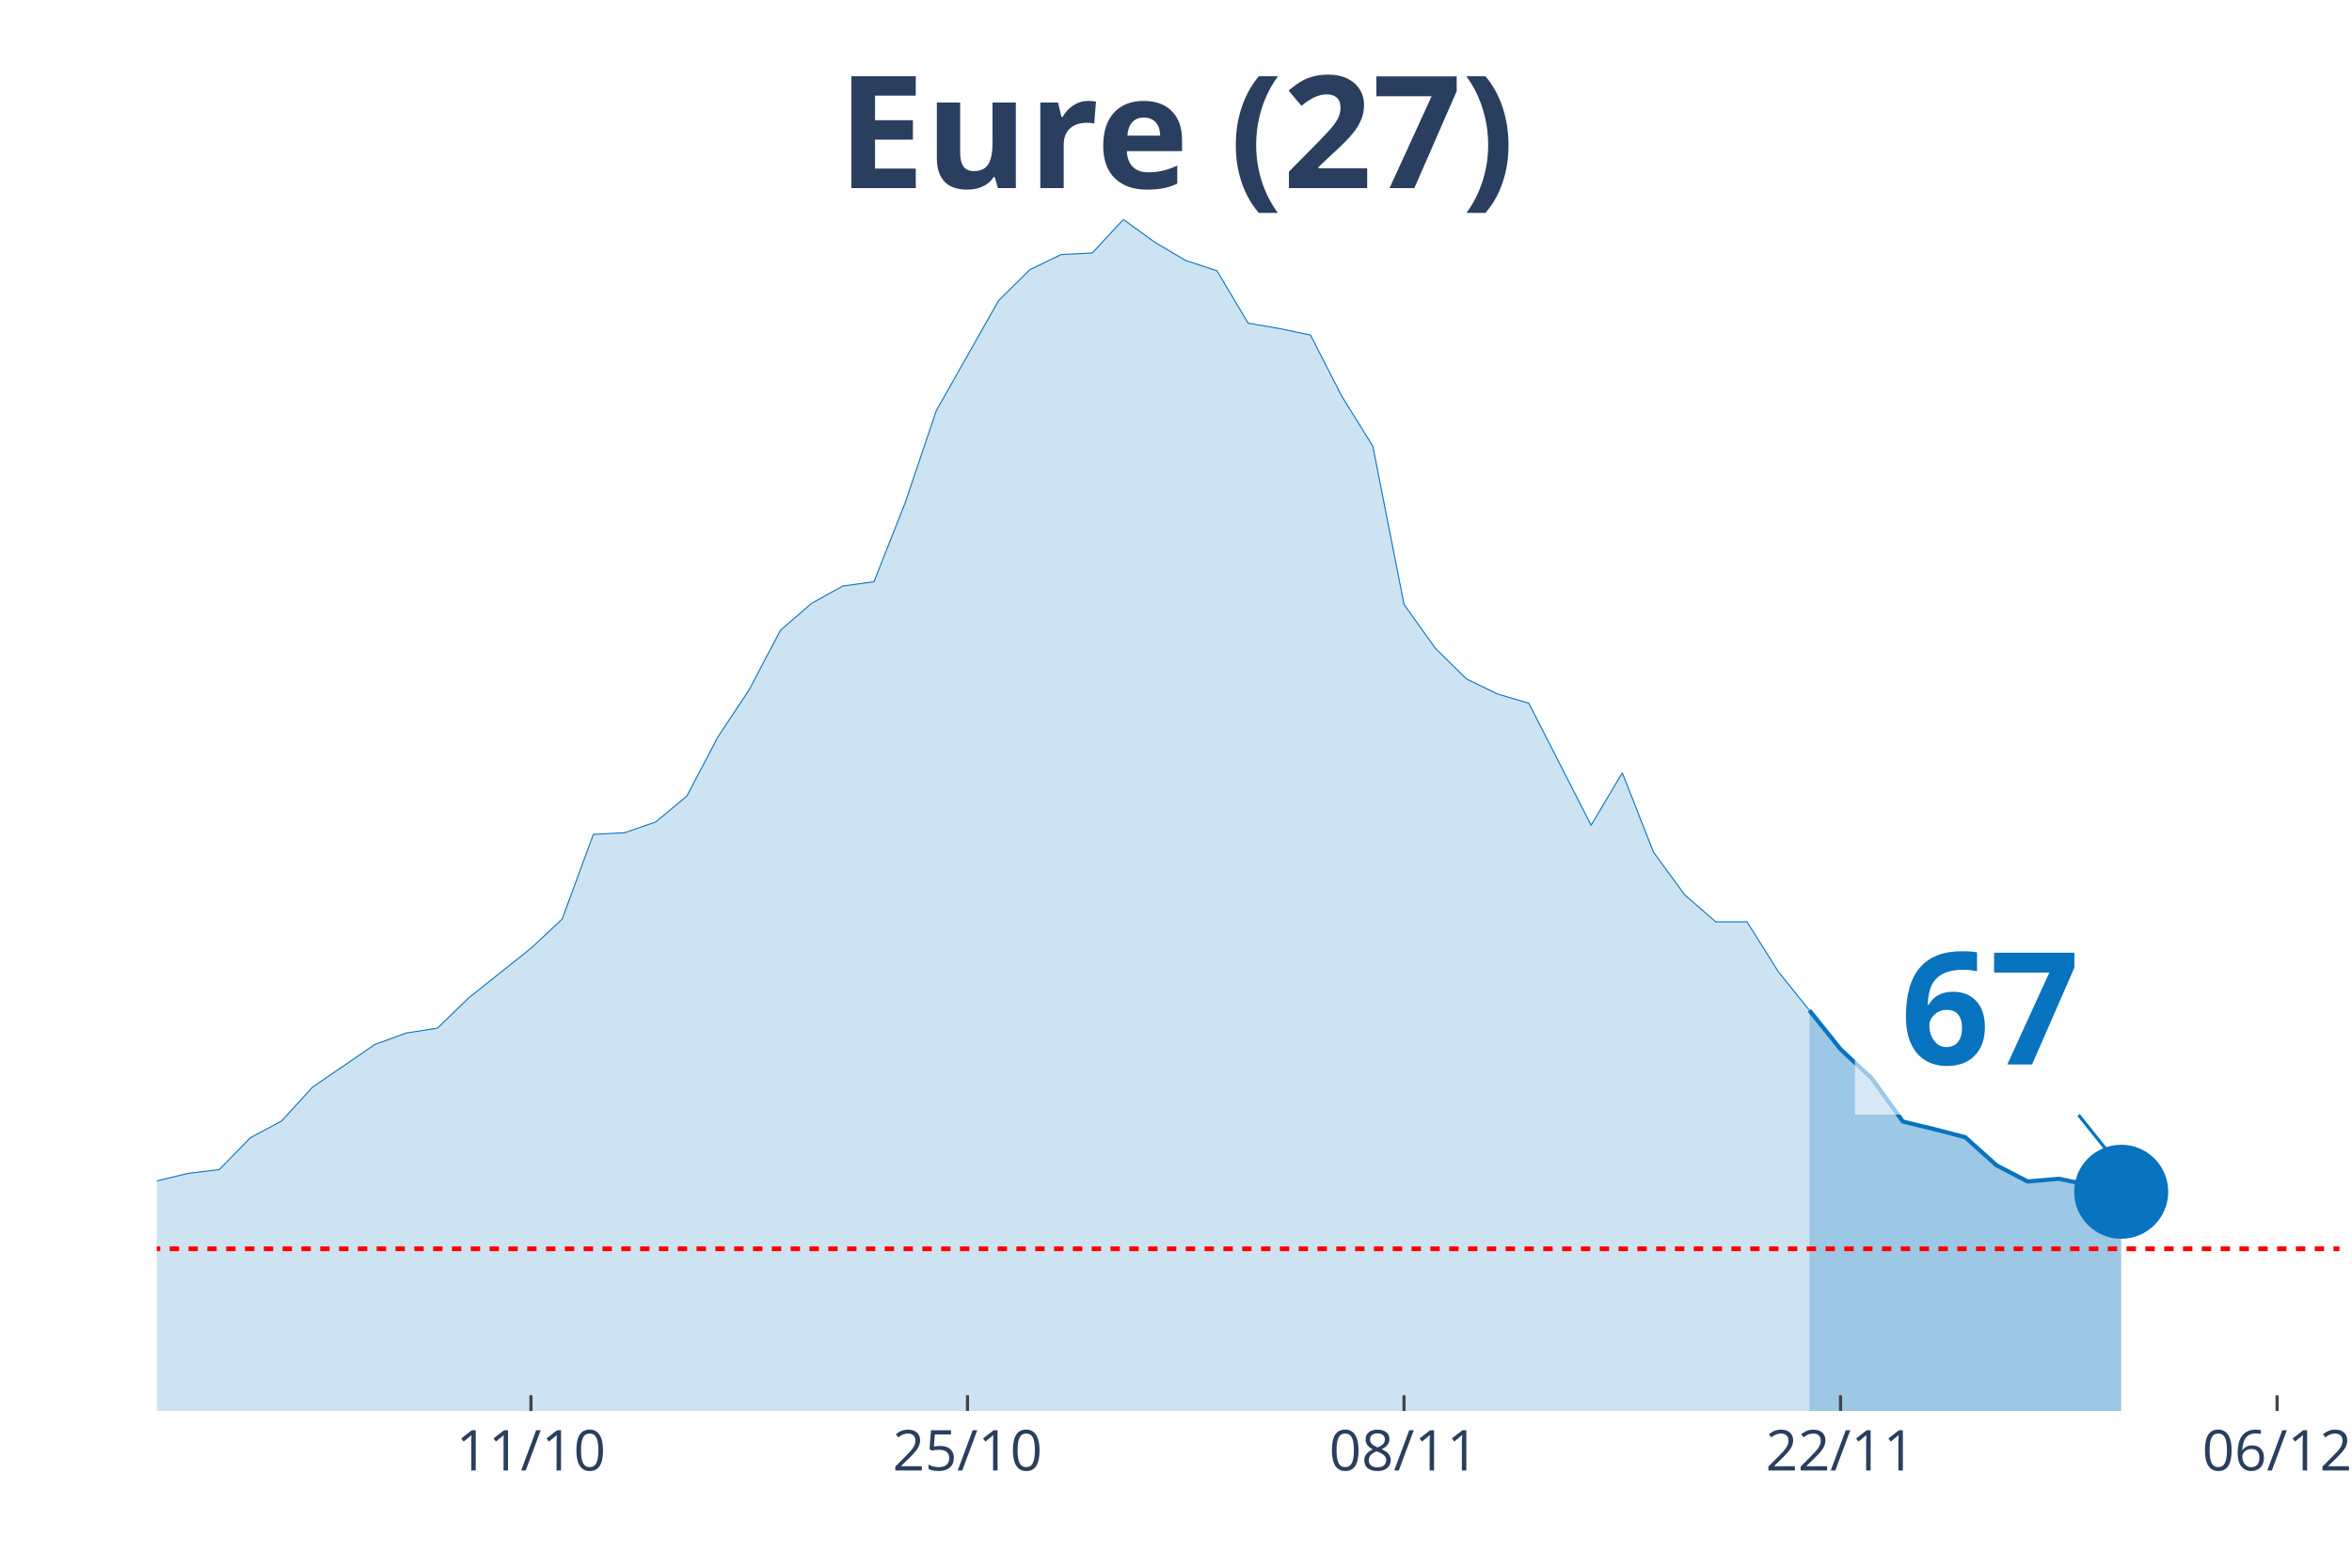
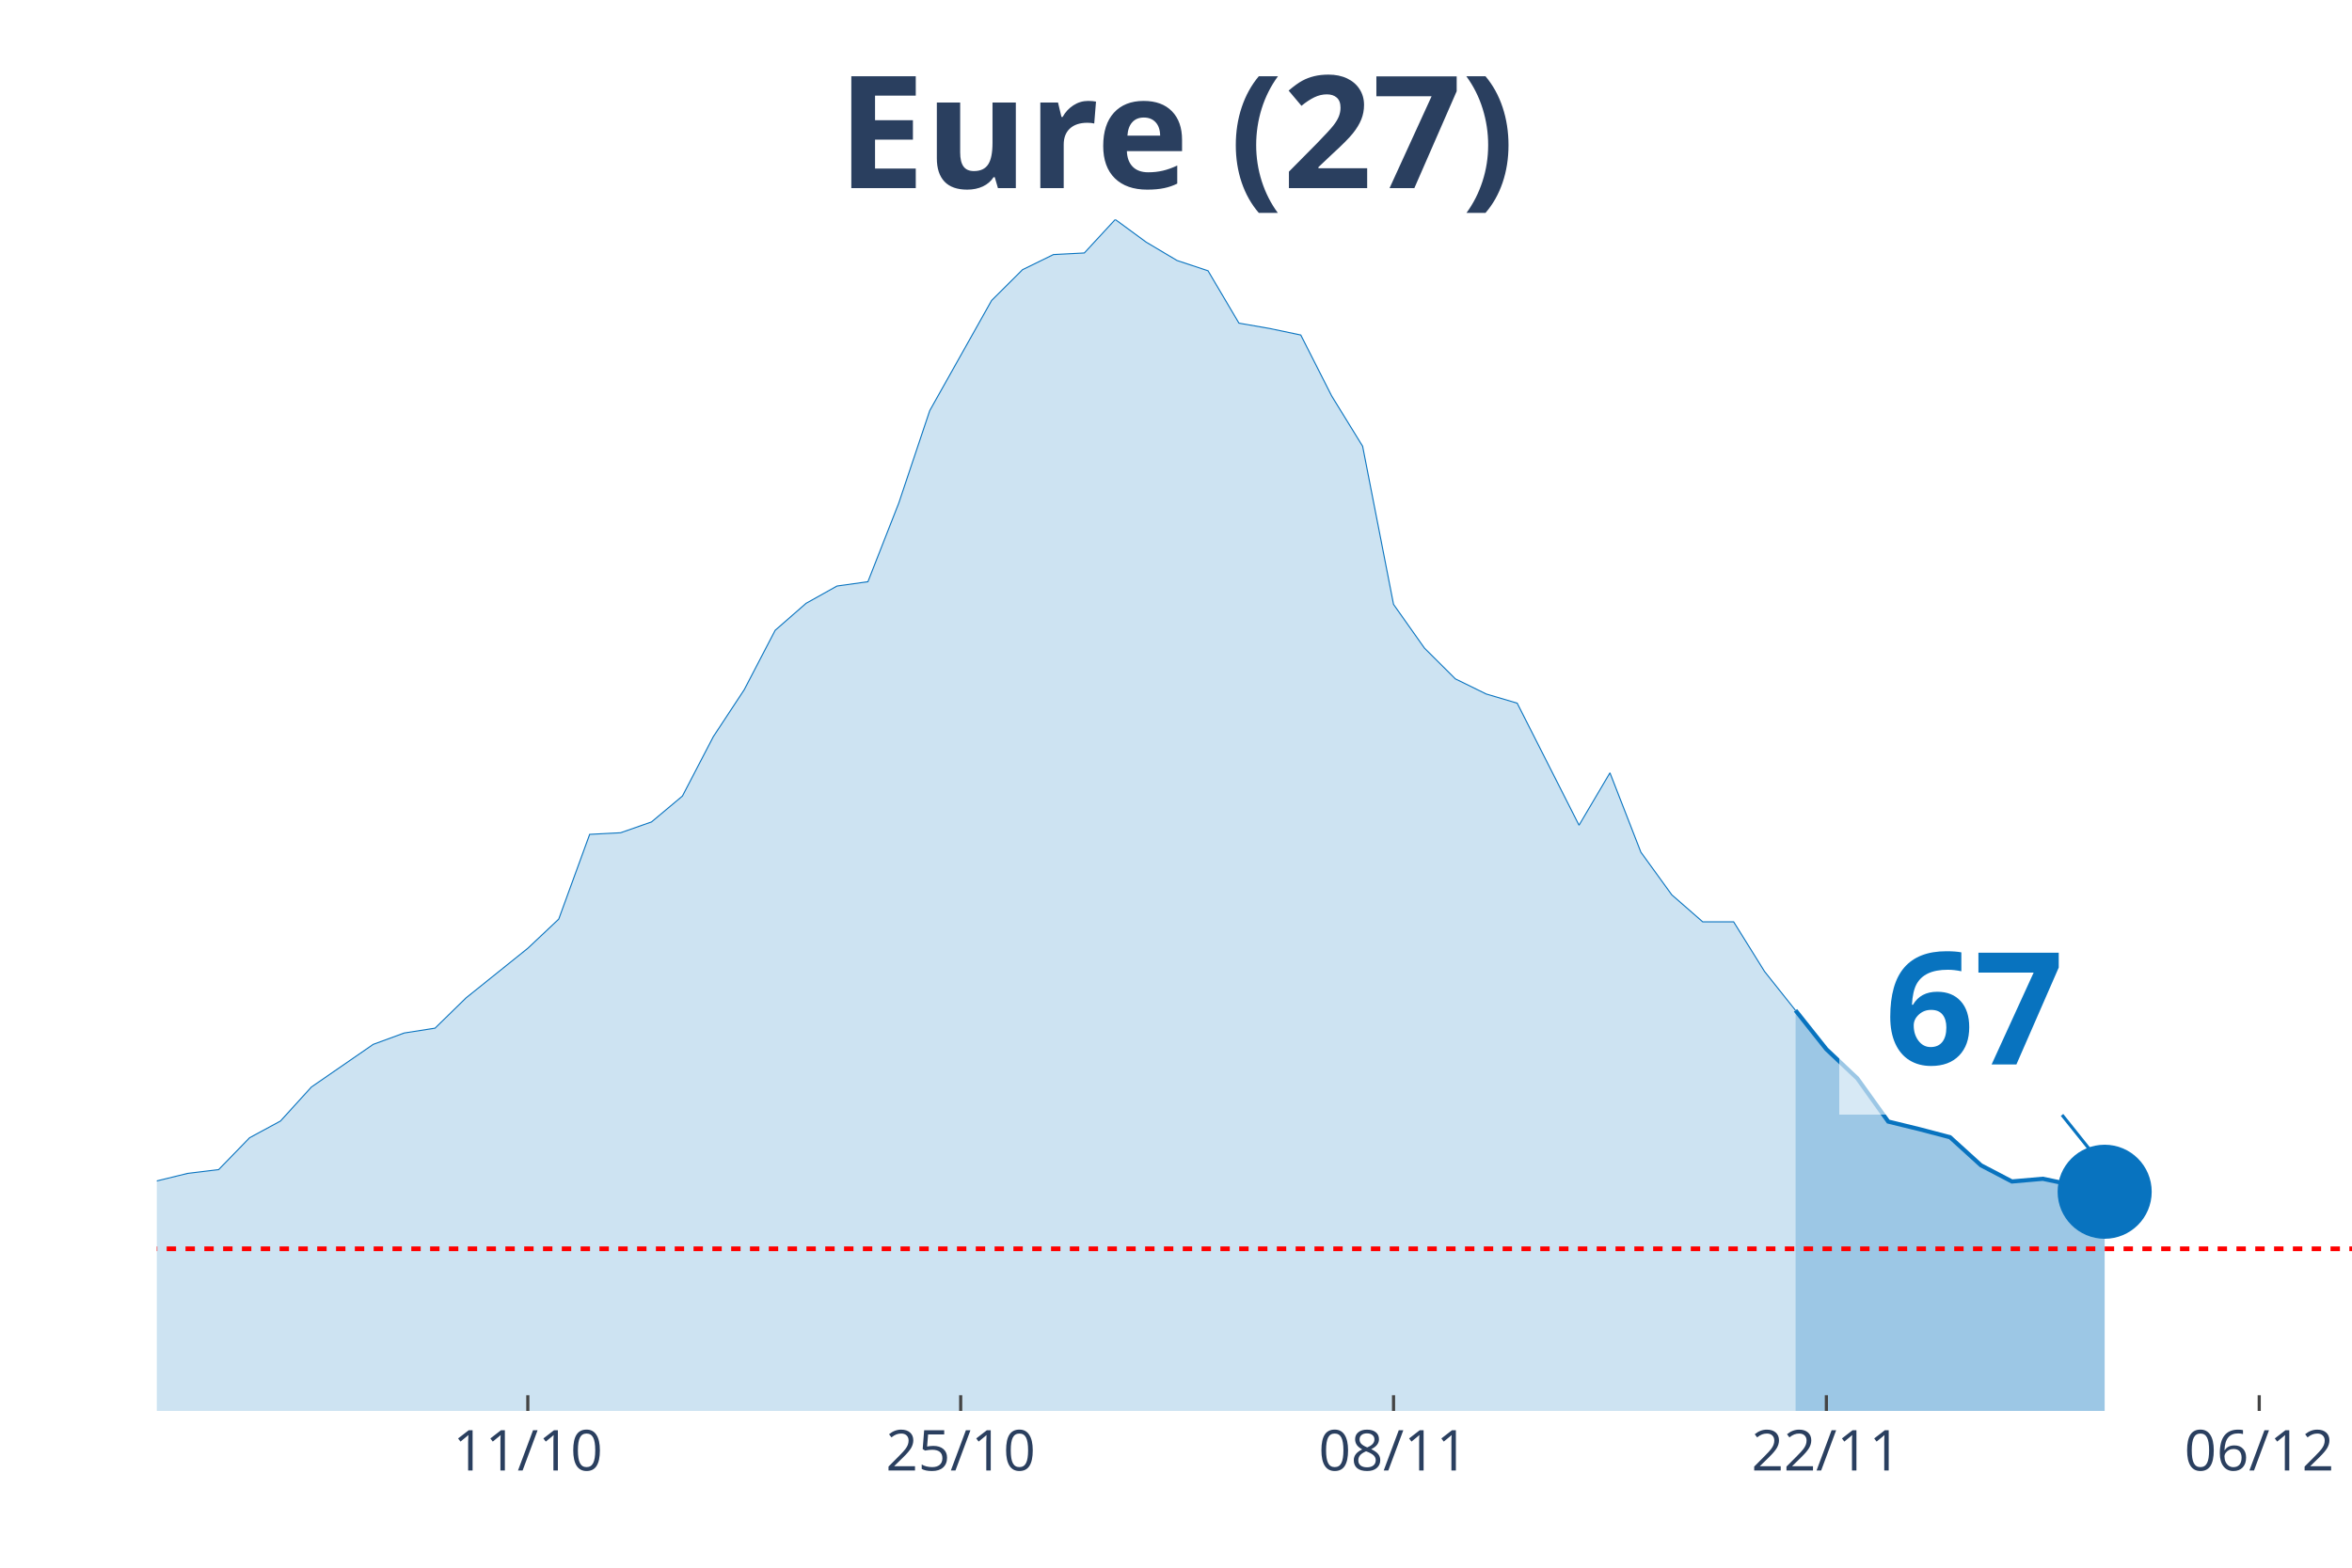
<svg xmlns="http://www.w3.org/2000/svg" class="main-svg" width="1125" height="750" style="" viewBox="0 0 750 500">
  <rect x="0" y="0" width="750" height="500" style="fill: rgb(0, 0, 0); fill-opacity: 0;" />
-   <defs id="defs-1b984e">
+   <defs id="defs-2c1021">
    <g class="clips">
-       <clipPath id="clip1b984exyplot" class="plotclip">
-         <rect width="696" height="380" />
+       <clipPath id="clip2c1021xyplot" class="plotclip">
+         <rect width="700" height="380" />
      </clipPath>
-       <clipPath class="axesclip" id="clip1b984ex">
-         <rect x="50" y="0" width="696" height="500" />
+       <clipPath class="axesclip" id="clip2c1021x">
+         <rect x="50" y="0" width="700" height="500" />
      </clipPath>
-       <clipPath class="axesclip" id="clip1b984ey">
+       <clipPath class="axesclip" id="clip2c1021y">
        <rect x="0" y="70" width="750" height="380" />
      </clipPath>
-       <clipPath class="axesclip" id="clip1b984exy">
-         <rect x="50" y="70" width="696" height="380" />
+       <clipPath class="axesclip" id="clip2c1021xy">
+         <rect x="50" y="70" width="700" height="380" />
      </clipPath>
    </g>
    <g class="gradients" />
  </defs>
  <g class="bglayer">
-     <rect class="bg" x="50" y="70" width="696" height="380" style="fill: rgb(0, 0, 0); fill-opacity: 0; stroke-width: 0;" />
+     <rect class="bg" x="50" y="70" width="700" height="380" style="fill: rgb(0, 0, 0); fill-opacity: 0; stroke-width: 0;" />
  </g>
  <g class="layer-below">
    <g class="imagelayer" />
    <g class="shapelayer" />
  </g>
  <g class="cartesianlayer">
    <g class="subplot xy">
      <g class="layer-subplot">
        <g class="shapelayer" />
        <g class="imagelayer" />
      </g>
      <g class="gridlayer">
        <g class="x">
-           <path class="xgrid crisp" transform="translate(169.31,0)" d="M0,70v380" style="stroke: rgb(255, 255, 255); stroke-opacity: 1; stroke-width: 1px;" />
-           <path class="xgrid crisp" transform="translate(308.51,0)" d="M0,70v380" style="stroke: rgb(255, 255, 255); stroke-opacity: 1; stroke-width: 1px;" />
-           <path class="xgrid crisp" transform="translate(447.71,0)" d="M0,70v380" style="stroke: rgb(255, 255, 255); stroke-opacity: 1; stroke-width: 1px;" />
-           <path class="xgrid crisp" transform="translate(586.91,0)" d="M0,70v380" style="stroke: rgb(255, 255, 255); stroke-opacity: 1; stroke-width: 1px;" />
-           <path class="xgrid crisp" transform="translate(726.11,0)" d="M0,70v380" style="stroke: rgb(255, 255, 255); stroke-opacity: 1; stroke-width: 1px;" />
+           <path class="xgrid crisp" transform="translate(168.31,0)" d="M0,70v380" style="stroke: rgb(255, 255, 255); stroke-opacity: 1; stroke-width: 1px;" />
+           <path class="xgrid crisp" transform="translate(306.34,0)" d="M0,70v380" style="stroke: rgb(255, 255, 255); stroke-opacity: 1; stroke-width: 1px;" />
+           <path class="xgrid crisp" transform="translate(444.37,0)" d="M0,70v380" style="stroke: rgb(255, 255, 255); stroke-opacity: 1; stroke-width: 1px;" />
+           <path class="xgrid crisp" transform="translate(582.39,0)" d="M0,70v380" style="stroke: rgb(255, 255, 255); stroke-opacity: 1; stroke-width: 1px;" />
+           <path class="xgrid crisp" transform="translate(720.42,0)" d="M0,70v380" style="stroke: rgb(255, 255, 255); stroke-opacity: 1; stroke-width: 1px;" />
        </g>
        <g class="y" />
      </g>
      <g class="zerolinelayer" />
      <path class="xlines-below" />
      <path class="ylines-below" />
      <g class="overlines-below" />
      <g class="xaxislayer-below" />
      <g class="yaxislayer-below" />
      <g class="overaxes-below" />
-       <g class="plot" transform="translate(50, 70)" clip-path="url('#clip1b984exyplot')">
+       <g class="plot" transform="translate(50, 70)" clip-path="url('#clip2c1021xyplot')">
        <g class="scatterlayer mlayer">
-           <g class="trace scatter trace67b02c" style="stroke-miterlimit: 2;">
+           <g class="trace scatter traceee4f2d" style="stroke-miterlimit: 2;">
            <g class="fills">
              <g>
-                 <path class="js-fill" d="M526.97,380L-1352.23,380L-1352.23,375.18L-1173.26,378.28L-1163.31,378.11L-715.89,378.28L-705.94,377.76L-636.34,376.38L-626.4,376.21L-487.2,370.7L-477.26,370.01L-377.83,363.3L-367.89,360.2L-328.11,349.52L-318.17,343.33L-298.29,341.26L-288.34,341.95L-278.4,338.16L-268.46,338.33L-248.57,337.64L-238.63,333L-218.74,320.77L-208.8,321.63L-198.86,317.84L-188.91,318.53L-178.97,309.41L-169.03,305.79L-159.09,303.55L-149.14,304.07L-129.26,301.83L-119.31,302.17L-109.37,303.9L-99.43,295.46L-89.49,293.91L-79.54,290.47L-69.6,287.71L-59.66,291.16L-49.71,291.67L-39.77,295.29L-29.83,304.93L-19.89,307.86L0,306.65L9.94,304.24L19.89,303.04L29.83,292.88L39.77,287.54L49.71,276.69L69.6,263.09L79.54,259.47L89.49,257.92L99.43,248.28L119.31,232.44L129.26,223.14L139.2,196.11L149.14,195.6L159.09,192.15L169.03,183.89L178.97,164.95L188.91,149.97L198.86,131.03L208.8,122.42L218.74,116.91L228.69,115.53L238.63,90.39L248.57,60.95L268.46,25.83L278.4,16.01L288.34,11.19L298.29,10.68L308.23,0L318.17,7.23L328.11,13.09L338.06,16.36L348,33.06L357.94,34.78L367.89,36.85L377.83,56.3L387.77,72.32L397.71,122.76L407.66,136.71L417.6,146.52L427.54,151.35L437.49,154.27L457.37,193.19L467.31,176.48L477.26,201.79L487.2,215.4L497.14,224.01L507.09,224.01L517.03,239.85L526.97,252.24" style="fill: rgb(8, 115, 191); fill-opacity: 0.2; stroke-width: 0;" />
+                 <path class="js-fill" d="M522.54,380L-1340.85,380L-1340.85,375.18L-1163.38,378.28L-1153.52,378.11L-709.86,378.28L-700,377.76L-630.99,376.38L-621.13,376.21L-483.1,370.7L-473.24,370.01L-374.65,363.3L-364.79,360.2L-325.35,349.52L-315.49,343.33L-295.77,341.26L-285.92,341.95L-276.06,338.16L-266.2,338.33L-246.48,337.64L-236.62,333L-216.9,320.77L-207.04,321.63L-197.18,317.84L-187.32,318.53L-177.46,309.41L-167.61,305.79L-157.75,303.55L-147.89,304.07L-128.17,301.83L-118.31,302.17L-108.45,303.9L-98.59,295.46L-88.73,293.91L-78.87,290.47L-69.01,287.71L-59.15,291.16L-49.3,291.67L-39.44,295.29L-29.58,304.93L-19.72,307.86L0,306.65L9.86,304.24L19.72,303.04L29.58,292.88L39.44,287.54L49.3,276.69L69.01,263.09L78.87,259.47L88.73,257.92L98.59,248.28L118.31,232.44L128.17,223.14L138.03,196.11L147.89,195.6L157.75,192.15L167.61,183.89L177.46,164.95L187.32,149.97L197.18,131.03L207.04,122.42L216.9,116.91L226.76,115.53L236.62,90.39L246.48,60.95L266.2,25.83L276.06,16.01L285.92,11.19L295.77,10.68L305.63,0L315.49,7.23L325.35,13.09L335.21,16.36L345.07,33.06L354.93,34.78L364.79,36.85L374.65,56.3L384.51,72.32L394.37,122.76L404.23,136.71L414.08,146.52L423.94,151.35L433.8,154.27L453.52,193.19L463.38,176.48L473.24,201.79L483.1,215.4L492.96,224.01L502.82,224.01L512.68,239.85L522.54,252.24" style="fill: rgb(8, 115, 191); fill-opacity: 0.2; stroke-width: 0;" />
              </g>
            </g>
            <g class="errorbars" />
            <g class="lines">
-               <path class="js-line" d="M-1352.23,375.18L-1173.26,378.28L-1163.31,378.11L-715.89,378.28L-705.94,377.76L-636.34,376.38L-626.4,376.21L-487.2,370.7L-477.26,370.01L-377.83,363.3L-367.89,360.2L-328.11,349.52L-318.17,343.33L-298.29,341.26L-288.34,341.95L-278.4,338.16L-268.46,338.33L-248.57,337.64L-238.63,333L-218.74,320.77L-208.8,321.63L-198.86,317.84L-188.91,318.53L-178.97,309.41L-169.03,305.79L-159.09,303.55L-149.14,304.07L-129.26,301.83L-119.31,302.17L-109.37,303.9L-99.43,295.46L-89.49,293.91L-79.54,290.47L-69.6,287.71L-59.66,291.16L-49.71,291.67L-39.77,295.29L-29.83,304.93L-19.89,307.86L0,306.65L9.94,304.24L19.89,303.04L29.83,292.88L39.77,287.54L49.71,276.69L69.6,263.09L79.54,259.47L89.49,257.92L99.43,248.28L119.31,232.44L129.26,223.14L139.2,196.11L149.14,195.6L159.09,192.15L169.03,183.89L178.97,164.95L188.91,149.97L198.86,131.03L208.8,122.42L218.74,116.91L228.69,115.53L238.63,90.39L248.57,60.95L268.46,25.83L278.4,16.01L288.34,11.19L298.29,10.68L308.23,0L318.17,7.23L328.11,13.09L338.06,16.36L348,33.06L357.94,34.78L367.89,36.85L377.83,56.3L387.77,72.32L397.71,122.76L407.66,136.71L417.6,146.52L427.54,151.35L437.49,154.27L457.37,193.19L467.31,176.48L477.26,201.79L487.2,215.4L497.14,224.01L507.09,224.01L517.03,239.85L526.97,252.24" style="vector-effect: non-scaling-stroke; fill: none; stroke: rgb(8, 115, 191); stroke-opacity: 1; stroke-width: 0.5px; opacity: 1;" />
+               <path class="js-line" d="M-1340.85,375.18L-1163.38,378.28L-1153.52,378.11L-709.86,378.28L-700,377.76L-630.99,376.38L-621.13,376.21L-483.1,370.7L-473.24,370.01L-374.65,363.3L-364.79,360.2L-325.35,349.52L-315.49,343.33L-295.77,341.26L-285.92,341.95L-276.06,338.16L-266.2,338.33L-246.48,337.64L-236.62,333L-216.9,320.77L-207.04,321.63L-197.18,317.84L-187.32,318.53L-177.46,309.41L-167.61,305.79L-157.75,303.55L-147.89,304.07L-128.17,301.83L-118.31,302.17L-108.45,303.9L-98.59,295.46L-88.73,293.91L-78.87,290.47L-69.01,287.71L-59.15,291.16L-49.3,291.67L-39.44,295.29L-29.58,304.93L-19.72,307.86L0,306.65L9.86,304.24L19.72,303.04L29.58,292.88L39.44,287.54L49.3,276.69L69.01,263.09L78.87,259.47L88.73,257.92L98.59,248.28L118.31,232.44L128.17,223.14L138.03,196.11L147.89,195.6L157.75,192.15L167.61,183.89L177.46,164.95L187.32,149.97L197.18,131.03L207.04,122.42L216.9,116.91L226.76,115.53L236.62,90.39L246.48,60.95L266.2,25.83L276.06,16.01L285.92,11.19L295.77,10.68L305.63,0L315.49,7.23L325.35,13.09L335.21,16.36L345.07,33.06L354.93,34.78L364.79,36.85L374.65,56.3L384.51,72.32L394.37,122.76L404.23,136.71L414.08,146.52L423.94,151.35L433.8,154.27L453.52,193.19L463.38,176.48L473.24,201.79L483.1,215.4L492.96,224.01L502.82,224.01L512.68,239.85L522.54,252.24" style="vector-effect: non-scaling-stroke; fill: none; stroke: rgb(8, 115, 191); stroke-opacity: 1; stroke-width: 0.5px; opacity: 1;" />
            </g>
            <g class="points" />
            <g class="text" />
          </g>
-           <g class="trace scatter traceddeb35" style="stroke-miterlimit: 2;">
+           <g class="trace scatter tracea088de" style="stroke-miterlimit: 2;">
            <g class="fills">
              <g>
-                 <path class="js-fill" d="M626.4,380L526.97,380L526.97,252.24L536.91,264.64L546.86,273.94L556.8,287.71L566.74,290.12L576.69,292.71L586.63,301.66L596.57,306.82L606.51,305.96L626.4,310.1" style="fill: rgb(8, 115, 191); fill-opacity: 0.4; stroke-width: 0;" />
+                 <path class="js-fill" d="M621.13,380L522.54,380L522.54,252.24L532.39,264.64L542.25,273.94L552.11,287.71L561.97,290.12L571.83,292.71L581.69,301.66L591.55,306.82L601.41,305.96L621.13,310.1" style="fill: rgb(8, 115, 191); fill-opacity: 0.4; stroke-width: 0;" />
              </g>
            </g>
            <g class="errorbars" />
            <g class="lines">
-               <path class="js-line" d="M526.97,252.24L536.91,264.64L546.86,273.94L556.8,287.71L566.74,290.12L576.69,292.71L586.63,301.66L596.57,306.82L606.51,305.96L626.4,310.1" style="vector-effect: non-scaling-stroke; fill: none; stroke: rgb(8, 115, 191); stroke-opacity: 1; stroke-width: 2px; opacity: 1;" />
+               <path class="js-line" d="M522.54,252.24L532.39,264.64L542.25,273.94L552.11,287.71L561.97,290.12L571.83,292.71L581.69,301.66L591.55,306.82L601.41,305.96L621.13,310.1" style="vector-effect: non-scaling-stroke; fill: none; stroke: rgb(8, 115, 191); stroke-opacity: 1; stroke-width: 2px; opacity: 1;" />
            </g>
            <g class="points" />
            <g class="text" />
          </g>
-           <g class="trace scatter trace321c69" style="stroke-miterlimit: 2; opacity: 1;">
+           <g class="trace scatter tracea6ae1d" style="stroke-miterlimit: 2; opacity: 1;">
            <g class="fills" />
            <g class="errorbars" />
            <g class="lines" />
            <g class="points">
-               <path class="point" transform="translate(626.4,310.1)" d="M15,0A15,15 0 1,1 0,-15A15,15 0 0,1 15,0Z" style="opacity: 1; stroke-width: 0px; fill: rgb(8, 115, 191); fill-opacity: 1;" />
+               <path class="point" transform="translate(621.13,310.1)" d="M15,0A15,15 0 1,1 0,-15A15,15 0 0,1 15,0Z" style="opacity: 1; stroke-width: 0px; fill: rgb(8, 115, 191); fill-opacity: 1;" />
            </g>
            <g class="text" />
          </g>
        </g>
      </g>
      <g class="overplot" />
      <path class="xlines-above crisp" style="fill: none; stroke-width: 1px; stroke: rgb(0, 0, 0); stroke-opacity: 0;" d="" />
      <path class="ylines-above crisp" style="fill: none;" d="M0,0" />
      <g class="overlines-above" />
      <g class="xaxislayer-above">
-         <path class="xtick ticks crisp" d="M0,450v-5" transform="translate(169.31,0)" style="stroke: rgb(68, 68, 68); stroke-opacity: 1; stroke-width: 1px;" />
-         <path class="xtick ticks crisp" d="M0,450v-5" transform="translate(308.51,0)" style="stroke: rgb(68, 68, 68); stroke-opacity: 1; stroke-width: 1px;" />
-         <path class="xtick ticks crisp" d="M0,450v-5" transform="translate(447.71,0)" style="stroke: rgb(68, 68, 68); stroke-opacity: 1; stroke-width: 1px;" />
-         <path class="xtick ticks crisp" d="M0,450v-5" transform="translate(586.91,0)" style="stroke: rgb(68, 68, 68); stroke-opacity: 1; stroke-width: 1px;" />
-         <path class="xtick ticks crisp" d="M0,450v-5" transform="translate(726.11,0)" style="stroke: rgb(68, 68, 68); stroke-opacity: 1; stroke-width: 1px;" />
+         <path class="xtick ticks crisp" d="M0,450v-5" transform="translate(168.31,0)" style="stroke: rgb(68, 68, 68); stroke-opacity: 1; stroke-width: 1px;" />
+         <path class="xtick ticks crisp" d="M0,450v-5" transform="translate(306.34,0)" style="stroke: rgb(68, 68, 68); stroke-opacity: 1; stroke-width: 1px;" />
+         <path class="xtick ticks crisp" d="M0,450v-5" transform="translate(444.37,0)" style="stroke: rgb(68, 68, 68); stroke-opacity: 1; stroke-width: 1px;" />
+         <path class="xtick ticks crisp" d="M0,450v-5" transform="translate(582.39,0)" style="stroke: rgb(68, 68, 68); stroke-opacity: 1; stroke-width: 1px;" />
+         <path class="xtick ticks crisp" d="M0,450v-5" transform="translate(720.42,0)" style="stroke: rgb(68, 68, 68); stroke-opacity: 1; stroke-width: 1px;" />
        <g class="xtick">
-           <text text-anchor="middle" x="0" y="469" transform="translate(169.31,0)" style="font-family: 'Open Sans', verdana, arial, sans-serif; font-size: 18px; fill: rgb(42, 63, 95); fill-opacity: 1; white-space: pre;">11/10</text>
+           <text text-anchor="middle" x="0" y="469" transform="translate(168.31,0)" style="font-family: 'Open Sans', verdana, arial, sans-serif; font-size: 18px; fill: rgb(42, 63, 95); fill-opacity: 1; white-space: pre;">11/10</text>
        </g>
        <g class="xtick">
-           <text text-anchor="middle" x="0" y="469" transform="translate(308.51,0)" style="font-family: 'Open Sans', verdana, arial, sans-serif; font-size: 18px; fill: rgb(42, 63, 95); fill-opacity: 1; white-space: pre;">25/10</text>
+           <text text-anchor="middle" x="0" y="469" transform="translate(306.34,0)" style="font-family: 'Open Sans', verdana, arial, sans-serif; font-size: 18px; fill: rgb(42, 63, 95); fill-opacity: 1; white-space: pre;">25/10</text>
        </g>
        <g class="xtick">
-           <text text-anchor="middle" x="0" y="469" transform="translate(447.71,0)" style="font-family: 'Open Sans', verdana, arial, sans-serif; font-size: 18px; fill: rgb(42, 63, 95); fill-opacity: 1; white-space: pre;">08/11</text>
+           <text text-anchor="middle" x="0" y="469" transform="translate(444.37,0)" style="font-family: 'Open Sans', verdana, arial, sans-serif; font-size: 18px; fill: rgb(42, 63, 95); fill-opacity: 1; white-space: pre;">08/11</text>
        </g>
        <g class="xtick">
-           <text text-anchor="middle" x="0" y="469" transform="translate(586.91,0)" style="font-family: 'Open Sans', verdana, arial, sans-serif; font-size: 18px; fill: rgb(42, 63, 95); fill-opacity: 1; white-space: pre;">22/11</text>
+           <text text-anchor="middle" x="0" y="469" transform="translate(582.39,0)" style="font-family: 'Open Sans', verdana, arial, sans-serif; font-size: 18px; fill: rgb(42, 63, 95); fill-opacity: 1; white-space: pre;">22/11</text>
        </g>
        <g class="xtick">
-           <text text-anchor="middle" x="0" y="469" transform="translate(726.11,0)" style="font-family: 'Open Sans', verdana, arial, sans-serif; font-size: 18px; fill: rgb(42, 63, 95); fill-opacity: 1; white-space: pre;">06/12</text>
+           <text text-anchor="middle" x="0" y="469" transform="translate(720.42,0)" style="font-family: 'Open Sans', verdana, arial, sans-serif; font-size: 18px; fill: rgb(42, 63, 95); fill-opacity: 1; white-space: pre;">06/12</text>
        </g>
      </g>
      <g class="yaxislayer-above" />
      <g class="overaxes-above" />
    </g>
  </g>
  <g class="polarlayer" />
  <g class="ternarylayer" />
  <g class="geolayer" />
  <g class="funnelarealayer" />
  <g class="pielayer" />
  <g class="treemaplayer" />
  <g class="sunburstlayer" />
  <g class="glimages" />
-   <defs id="topdefs-1b984e">
+   <defs id="topdefs-2c1021">
    <g class="clips" />
  </defs>
  <g class="layer-above">
    <g class="imagelayer" />
    <g class="shapelayer">
-       <path data-index="0" fill-rule="evenodd" d="M-5537.89,398.29L1730.34,398.29" clip-path="url('#clip1b984exy')" style="opacity: 1; stroke: rgb(255, 0, 0); stroke-opacity: 1; fill: rgb(0, 0, 0); fill-opacity: 0; stroke-dasharray: 3px, 3px; stroke-width: 1.5px;" />
+       <path data-index="0" fill-rule="evenodd" d="M-5490.85,398.29L1716.2,398.29" clip-path="url('#clip2c1021xy')" style="opacity: 1; stroke: rgb(255, 0, 0); stroke-opacity: 1; fill: rgb(0, 0, 0); fill-opacity: 0; stroke-dasharray: 3px, 3px; stroke-width: 1.5px;" />
    </g>
  </g>
  <g class="infolayer">
    <g class="g-gtitle">
      <text class="gtitle" x="375" y="25" text-anchor="middle" dy="0.7em" style="font-family: 'Open Sans', verdana, arial, sans-serif; font-size: 50px; fill: rgb(42, 63, 95); opacity: 1; font-weight: normal; white-space: pre;">
        <tspan style="font-weight:bold">Eure (27)</tspan>
      </text>
    </g>
    <g class="g-xtitle" />
    <g class="annotation" data-index="0" style="opacity: 1;">
-       <g class="annotation-text-g" transform="rotate(0,634.4,320.1)">
-         <g class="cursor-pointer" transform="translate(591, 284)">
+       <g class="annotation-text-g" transform="rotate(0,629.13,320.1)">
+         <g class="cursor-pointer" transform="translate(586, 284)">
          <rect class="bg" x="0.5" y="0.5" width="86" height="71" style="stroke-width: 1px; stroke: rgb(0, 0, 0); stroke-opacity: 0; fill: rgb(255, 255, 255); fill-opacity: 0.6;" />
          <text class="annotation-text" text-anchor="middle" x="43.531" y="55.5" style="font-family: 'Open Sans', verdana, arial, sans-serif; font-size: 50px; fill: rgb(8, 115, 191); fill-opacity: 1; white-space: pre;">
            <tspan style="font-weight:bold">67 </tspan>
          </text>
        </g>
      </g>
      <g class="annotation-arrow-g" style="opacity: 1;">
-         <path d="M662.8,355.6L674.4,370.1" style="stroke-width: 1px; stroke: rgb(8, 115, 191); stroke-opacity: 1; stroke-dasharray: 0px, 0px, 18.569px, 18.569px;" />
+         <path d="M657.53,355.6L669.13,370.1" style="stroke-width: 1px; stroke: rgb(8, 115, 191); stroke-opacity: 1; stroke-dasharray: 0px, 0px, 18.569px, 18.569px;" />
      </g>
    </g>
  </g>
</svg>
